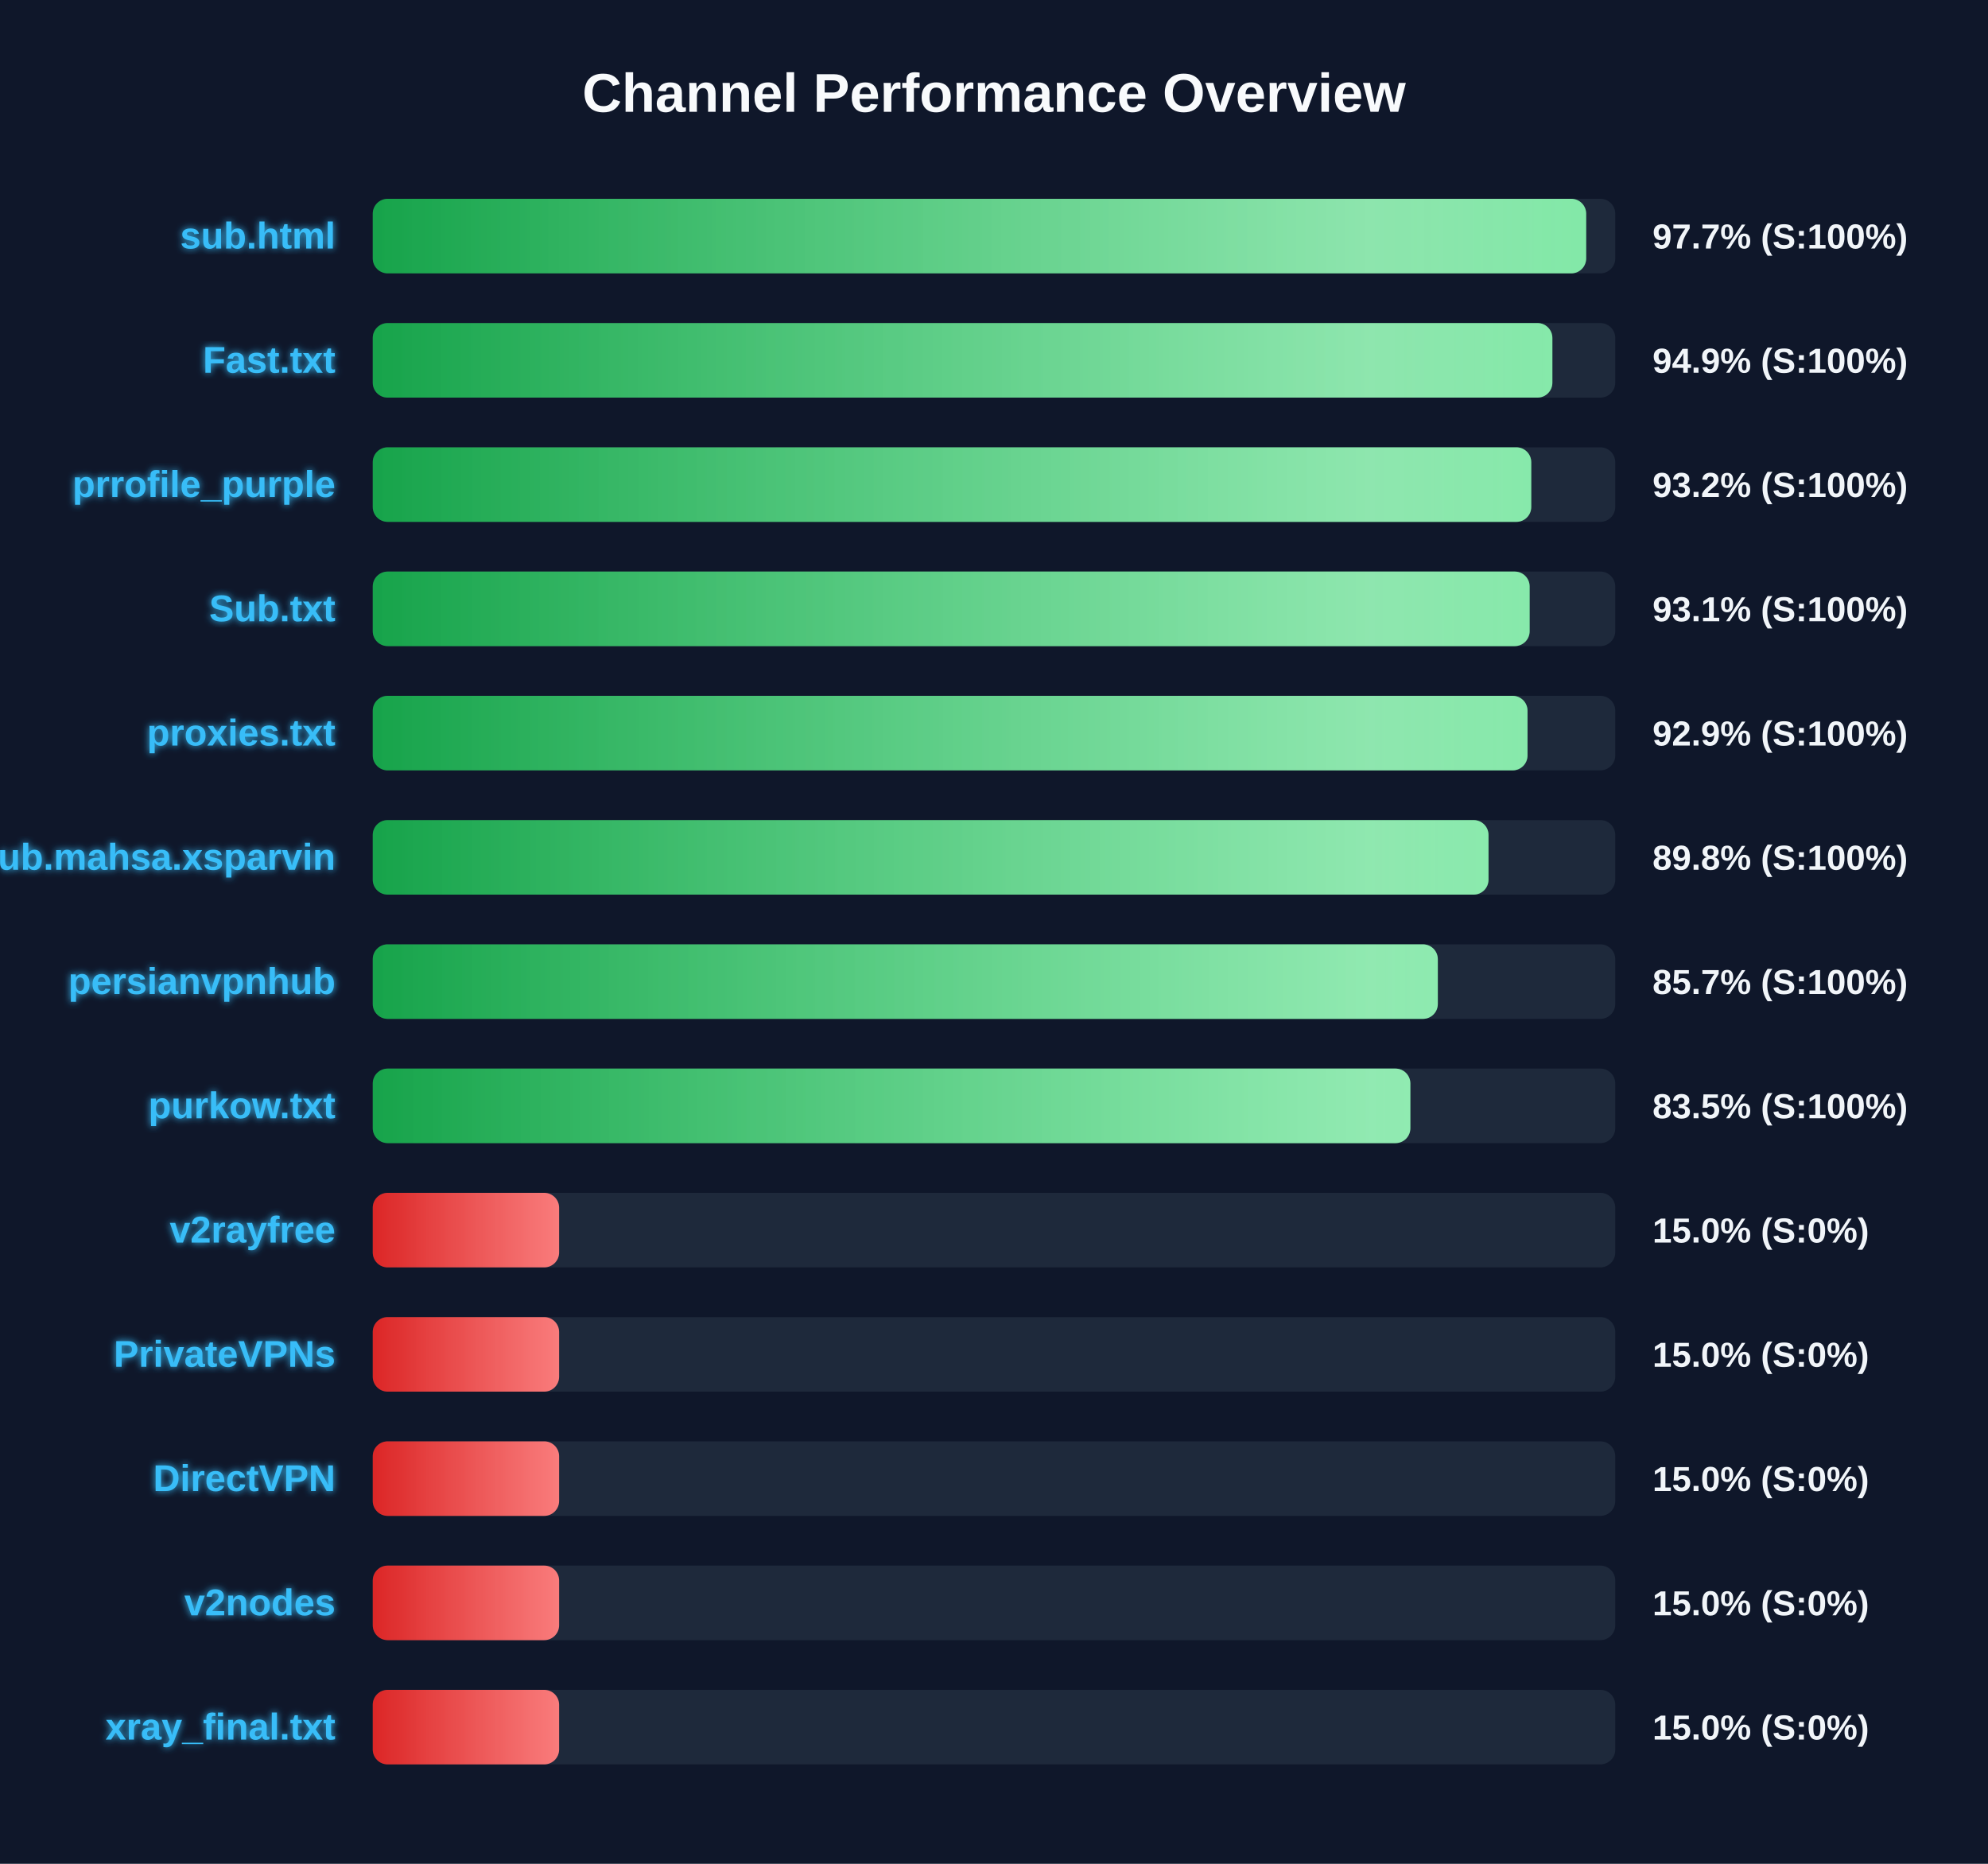
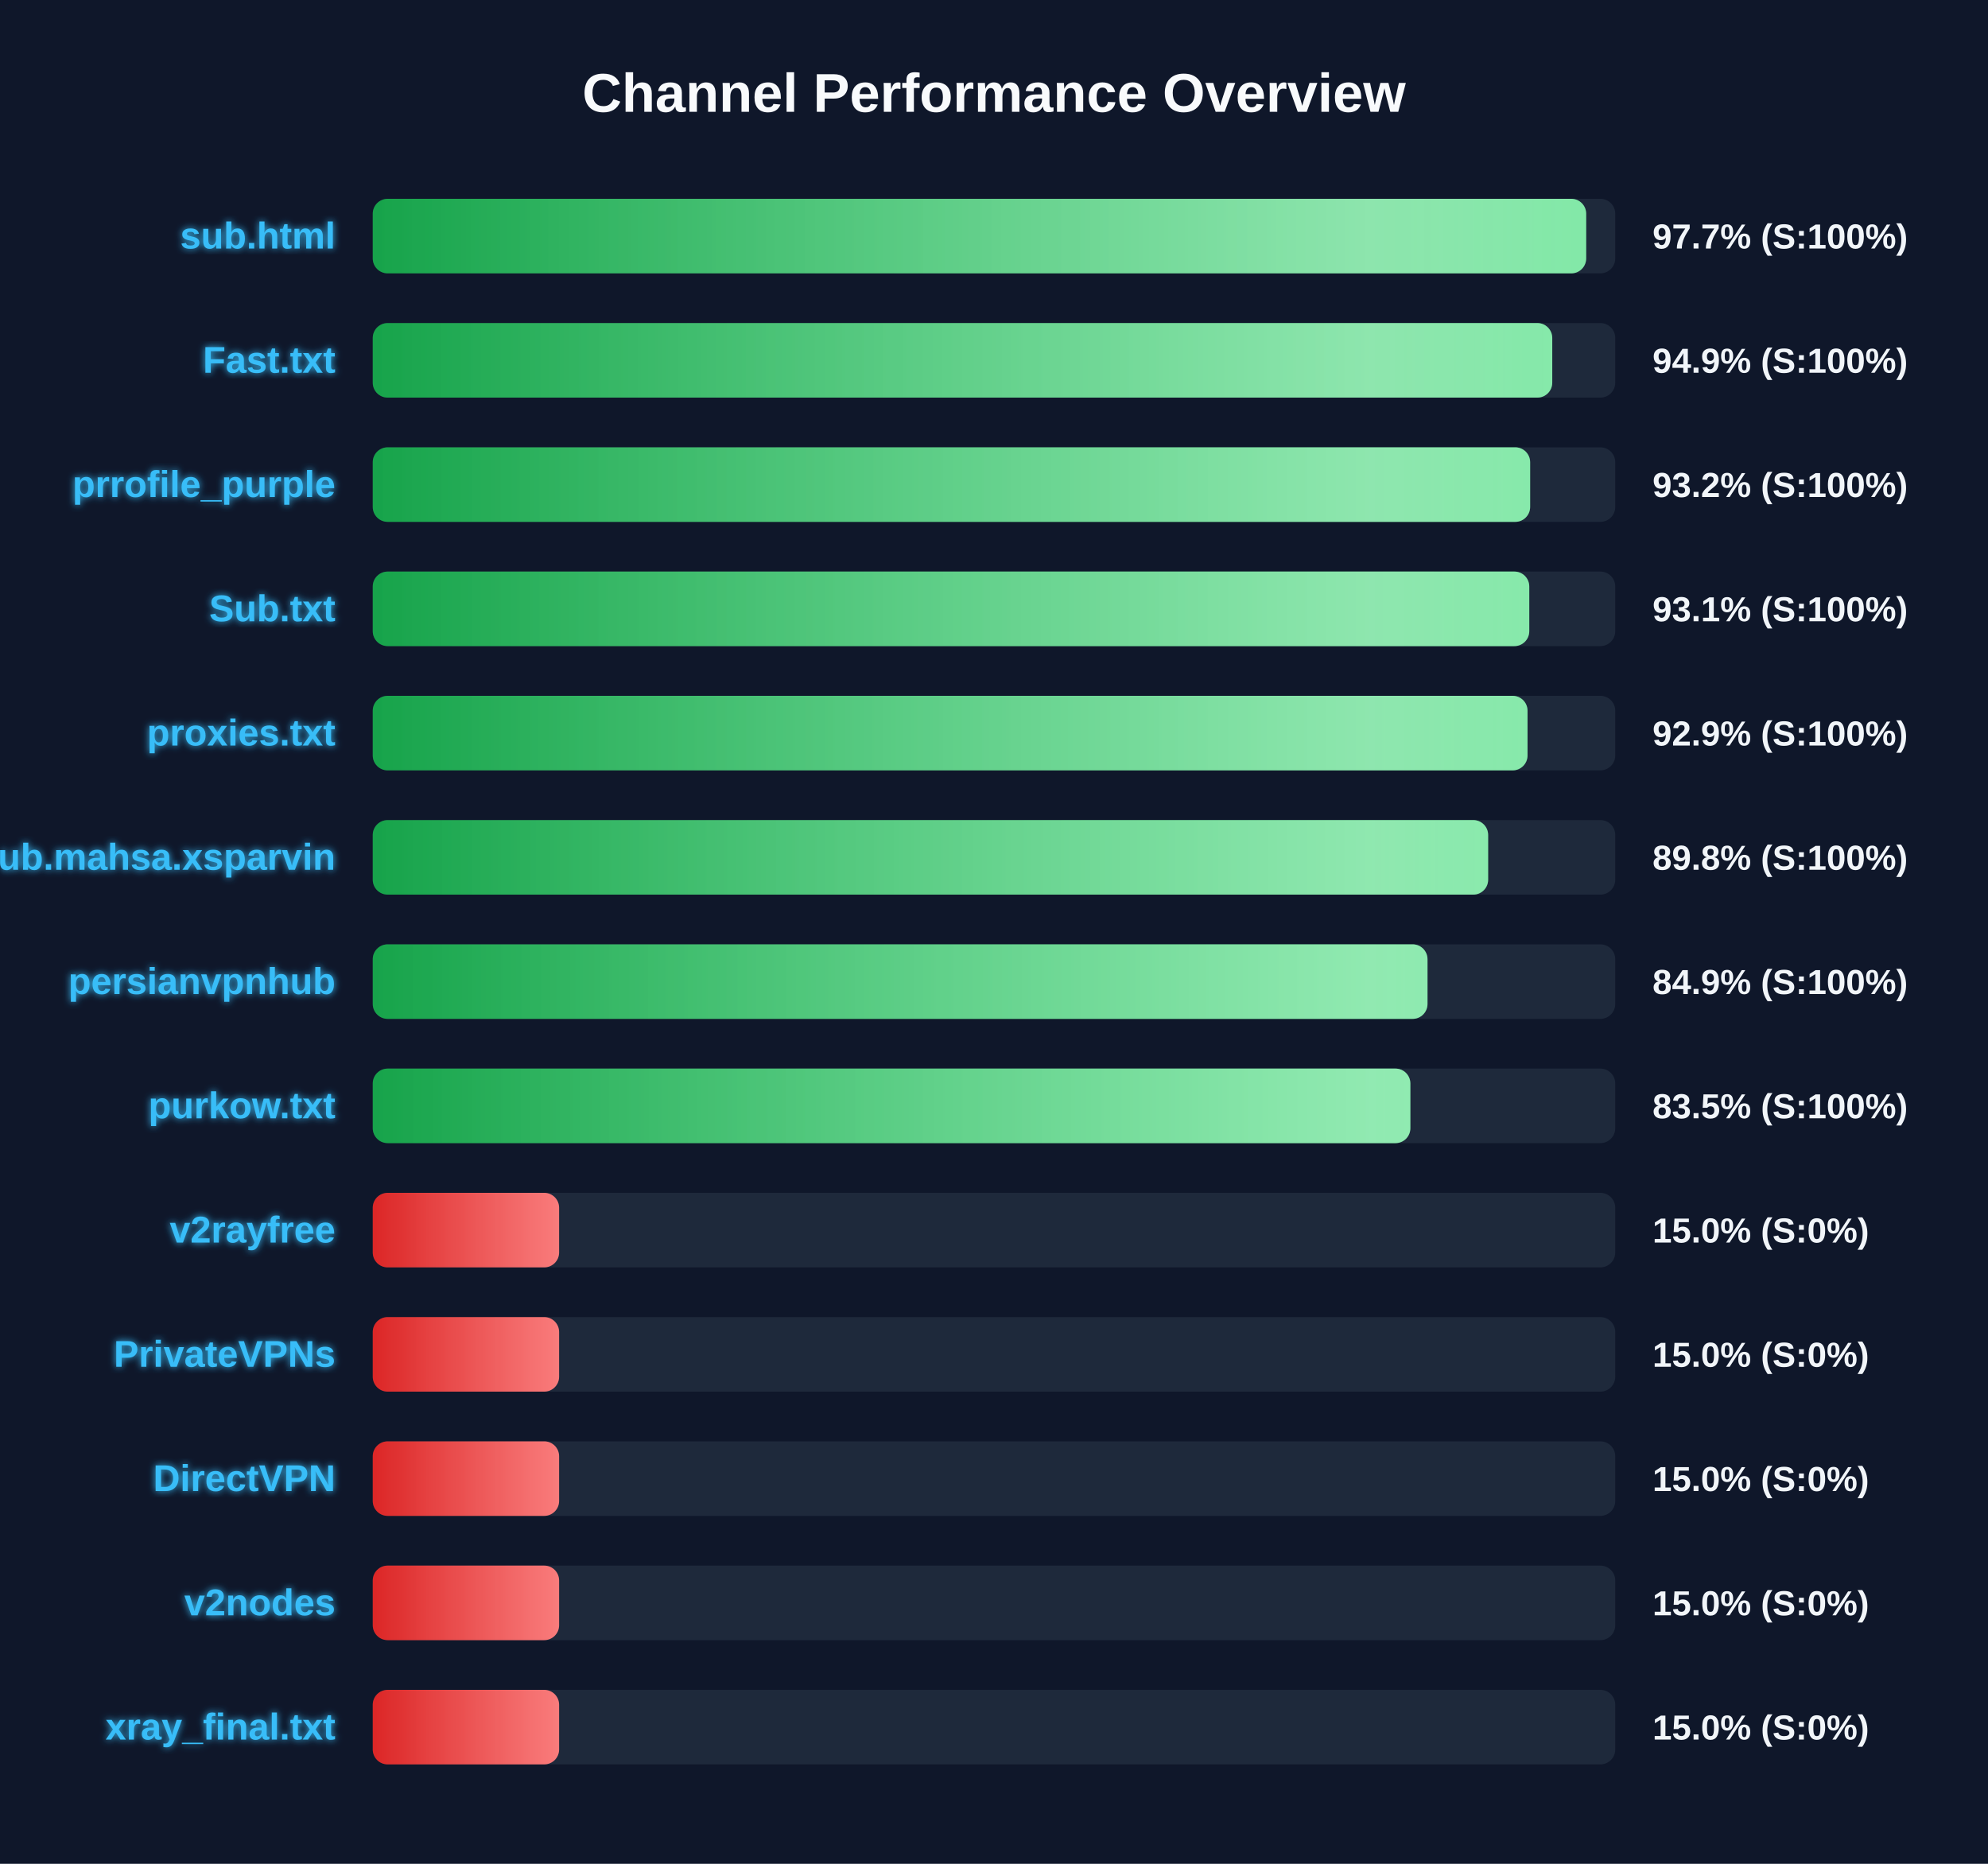
<svg xmlns="http://www.w3.org/2000/svg" width="800" height="750" version="1.1">
  <defs>
    <linearGradient id="grad-green" x1="0%" y1="0%" x2="100%" y2="0%">
      <stop offset="0%" stop-color="#16a34a" />
      <stop offset="100%" stop-color="#4ade80" />
    </linearGradient>
    <linearGradient id="grad-yellow" x1="0%" y1="0%" x2="100%" y2="0%">
      <stop offset="0%" stop-color="#ca8a04" />
      <stop offset="100%" stop-color="#fde047" />
    </linearGradient>
    <linearGradient id="grad-red" x1="0%" y1="0%" x2="100%" y2="0%">
      <stop offset="0%" stop-color="#dc2626" />
      <stop offset="100%" stop-color="#f87171" />
    </linearGradient>
    <linearGradient id="shimmer" x1="0%" y1="0%" x2="100%" y2="0%">
      <stop offset="0%" stop-color="rgba(255,255,255,0)" />
      <stop offset="50%" stop-color="rgba(255,255,255,0.4)" />
      <stop offset="100%" stop-color="rgba(255,255,255,0)" />
    </linearGradient>
    <filter id="glow" x="-20%" y="-20%" width="140%" height="140%">
      <feGaussianBlur stdDeviation="1.5" result="blur" />
      <feComposite in="SourceGraphic" in2="blur" operator="over" />
    </filter>
  </defs>
  <style>
        .bg-rect { fill: #0f172a; }
        .title { font: bold 22px 'Segoe UI', Arial, sans-serif; fill: #f8fafc; }
        .row { font: bold 15px 'Segoe UI', Arial, sans-serif; fill: #38bdf8; filter: url(#glow); }
        .score { font: bold 14px 'Segoe UI', Arial, sans-serif; fill: #f1f5f9; }
        @keyframes shimmer-anim {
            0% { transform: translateX(-100%); }
            100% { transform: translateX(200%); }
        }
        .shimmer-rect {
            animation: shimmer-anim 2.5s infinite linear;
        }
    </style>
  <rect width="100%" height="100%" class="bg-rect" />
  <text x="400" y="45" text-anchor="middle" class="title">Channel Performance Overview</text>
  <rect x="150" y="80" width="500" height="30" fill="#1e293b" rx="6" />
  <clipPath id="clip-0">
    <rect x="150" y="80" width="488.3" height="30" rx="6" />
  </clipPath>
  <rect x="150" y="80" width="488.3" height="30" fill="url(#grad-green)" rx="6" />
  <g clip-path="url(#clip-0)">
    <rect x="150" y="80" width="100%" height="30" fill="url(#shimmer)" class="shimmer-rect" />
  </g>
  <text x="135" y="100" text-anchor="end" class="row">sub.html</text>
  <text x="665" y="100" text-anchor="start" class="score">97.7% (S:100%)</text>
  <rect x="150" y="130" width="500" height="30" fill="#1e293b" rx="6" />
  <clipPath id="clip-1">
-     <rect x="150" y="130" width="474.7" height="30" rx="6" />
+     <rect x="150" y="130" width="474.65" height="30" rx="6" />
  </clipPath>
-   <rect x="150" y="130" width="474.7" height="30" fill="url(#grad-green)" rx="6" />
+   <rect x="150" y="130" width="474.65" height="30" fill="url(#grad-green)" rx="6" />
  <g clip-path="url(#clip-1)">
    <rect x="150" y="130" width="100%" height="30" fill="url(#shimmer)" class="shimmer-rect" />
  </g>
  <text x="135" y="150" text-anchor="end" class="row">Fast.txt</text>
  <text x="665" y="150" text-anchor="start" class="score">94.9% (S:100%)</text>
  <rect x="150" y="180" width="500" height="30" fill="#1e293b" rx="6" />
  <clipPath id="clip-2">
-     <rect x="150" y="180" width="466.2" height="30" rx="6" />
+     <rect x="150" y="180" width="465.75" height="30" rx="6" />
  </clipPath>
-   <rect x="150" y="180" width="466.2" height="30" fill="url(#grad-green)" rx="6" />
+   <rect x="150" y="180" width="465.75" height="30" fill="url(#grad-green)" rx="6" />
  <g clip-path="url(#clip-2)">
    <rect x="150" y="180" width="100%" height="30" fill="url(#shimmer)" class="shimmer-rect" />
  </g>
  <text x="135" y="200" text-anchor="end" class="row">prrofile_purple</text>
  <text x="665" y="200" text-anchor="start" class="score">93.2% (S:100%)</text>
  <rect x="150" y="230" width="500" height="30" fill="#1e293b" rx="6" />
  <clipPath id="clip-3">
-     <rect x="150" y="230" width="465.55" height="30" rx="6" />
+     <rect x="150" y="230" width="465.4" height="30" rx="6" />
  </clipPath>
-   <rect x="150" y="230" width="465.55" height="30" fill="url(#grad-green)" rx="6" />
+   <rect x="150" y="230" width="465.4" height="30" fill="url(#grad-green)" rx="6" />
  <g clip-path="url(#clip-3)">
    <rect x="150" y="230" width="100%" height="30" fill="url(#shimmer)" class="shimmer-rect" />
  </g>
  <text x="135" y="250" text-anchor="end" class="row">Sub.txt</text>
  <text x="665" y="250" text-anchor="start" class="score">93.1% (S:100%)</text>
  <rect x="150" y="280" width="500" height="30" fill="#1e293b" rx="6" />
  <clipPath id="clip-4">
    <rect x="150" y="280" width="464.7" height="30" rx="6" />
  </clipPath>
  <rect x="150" y="280" width="464.7" height="30" fill="url(#grad-green)" rx="6" />
  <g clip-path="url(#clip-4)">
    <rect x="150" y="280" width="100%" height="30" fill="url(#shimmer)" class="shimmer-rect" />
  </g>
  <text x="135" y="300" text-anchor="end" class="row">proxies.txt</text>
  <text x="665" y="300" text-anchor="start" class="score">92.9% (S:100%)</text>
  <rect x="150" y="330" width="500" height="30" fill="#1e293b" rx="6" />
  <clipPath id="clip-5">
-     <rect x="150" y="330" width="449.0" height="30" rx="6" />
+     <rect x="150" y="330" width="448.85" height="30" rx="6" />
  </clipPath>
-   <rect x="150" y="330" width="449.0" height="30" fill="url(#grad-green)" rx="6" />
+   <rect x="150" y="330" width="448.85" height="30" fill="url(#grad-green)" rx="6" />
  <g clip-path="url(#clip-5)">
    <rect x="150" y="330" width="100%" height="30" fill="url(#shimmer)" class="shimmer-rect" />
  </g>
  <text x="135" y="350" text-anchor="end" class="row">Sub.mahsa.xsparvin</text>
  <text x="665" y="350" text-anchor="start" class="score">89.8% (S:100%)</text>
  <rect x="150" y="380" width="500" height="30" fill="#1e293b" rx="6" />
  <clipPath id="clip-6">
-     <rect x="150" y="380" width="428.6" height="30" rx="6" />
+     <rect x="150" y="380" width="424.45" height="30" rx="6" />
  </clipPath>
-   <rect x="150" y="380" width="428.6" height="30" fill="url(#grad-green)" rx="6" />
+   <rect x="150" y="380" width="424.45" height="30" fill="url(#grad-green)" rx="6" />
  <g clip-path="url(#clip-6)">
    <rect x="150" y="380" width="100%" height="30" fill="url(#shimmer)" class="shimmer-rect" />
  </g>
  <text x="135" y="400" text-anchor="end" class="row">persianvpnhub</text>
-   <text x="665" y="400" text-anchor="start" class="score">85.7% (S:100%)</text>
+   <text x="665" y="400" text-anchor="start" class="score">84.9% (S:100%)</text>
  <rect x="150" y="430" width="500" height="30" fill="#1e293b" rx="6" />
  <clipPath id="clip-7">
    <rect x="150" y="430" width="417.55" height="30" rx="6" />
  </clipPath>
  <rect x="150" y="430" width="417.55" height="30" fill="url(#grad-green)" rx="6" />
  <g clip-path="url(#clip-7)">
    <rect x="150" y="430" width="100%" height="30" fill="url(#shimmer)" class="shimmer-rect" />
  </g>
  <text x="135" y="450" text-anchor="end" class="row">purkow.txt</text>
  <text x="665" y="450" text-anchor="start" class="score">83.5% (S:100%)</text>
  <rect x="150" y="480" width="500" height="30" fill="#1e293b" rx="6" />
  <clipPath id="clip-8">
    <rect x="150" y="480" width="75.0" height="30" rx="6" />
  </clipPath>
  <rect x="150" y="480" width="75.0" height="30" fill="url(#grad-red)" rx="6" />
  <g clip-path="url(#clip-8)">
    <rect x="150" y="480" width="100%" height="30" fill="url(#shimmer)" class="shimmer-rect" />
  </g>
  <text x="135" y="500" text-anchor="end" class="row">v2rayfree</text>
  <text x="665" y="500" text-anchor="start" class="score">15.0% (S:0%)</text>
  <rect x="150" y="530" width="500" height="30" fill="#1e293b" rx="6" />
  <clipPath id="clip-9">
    <rect x="150" y="530" width="75.0" height="30" rx="6" />
  </clipPath>
  <rect x="150" y="530" width="75.0" height="30" fill="url(#grad-red)" rx="6" />
  <g clip-path="url(#clip-9)">
    <rect x="150" y="530" width="100%" height="30" fill="url(#shimmer)" class="shimmer-rect" />
  </g>
  <text x="135" y="550" text-anchor="end" class="row">PrivateVPNs</text>
  <text x="665" y="550" text-anchor="start" class="score">15.0% (S:0%)</text>
  <rect x="150" y="580" width="500" height="30" fill="#1e293b" rx="6" />
  <clipPath id="clip-10">
    <rect x="150" y="580" width="75.0" height="30" rx="6" />
  </clipPath>
  <rect x="150" y="580" width="75.0" height="30" fill="url(#grad-red)" rx="6" />
  <g clip-path="url(#clip-10)">
    <rect x="150" y="580" width="100%" height="30" fill="url(#shimmer)" class="shimmer-rect" />
  </g>
  <text x="135" y="600" text-anchor="end" class="row">DirectVPN</text>
  <text x="665" y="600" text-anchor="start" class="score">15.0% (S:0%)</text>
  <rect x="150" y="630" width="500" height="30" fill="#1e293b" rx="6" />
  <clipPath id="clip-11">
    <rect x="150" y="630" width="75.0" height="30" rx="6" />
  </clipPath>
  <rect x="150" y="630" width="75.0" height="30" fill="url(#grad-red)" rx="6" />
  <g clip-path="url(#clip-11)">
    <rect x="150" y="630" width="100%" height="30" fill="url(#shimmer)" class="shimmer-rect" />
  </g>
  <text x="135" y="650" text-anchor="end" class="row">v2nodes</text>
  <text x="665" y="650" text-anchor="start" class="score">15.0% (S:0%)</text>
  <rect x="150" y="680" width="500" height="30" fill="#1e293b" rx="6" />
  <clipPath id="clip-12">
    <rect x="150" y="680" width="75.0" height="30" rx="6" />
  </clipPath>
  <rect x="150" y="680" width="75.0" height="30" fill="url(#grad-red)" rx="6" />
  <g clip-path="url(#clip-12)">
    <rect x="150" y="680" width="100%" height="30" fill="url(#shimmer)" class="shimmer-rect" />
  </g>
  <text x="135" y="700" text-anchor="end" class="row">xray_final.txt</text>
  <text x="665" y="700" text-anchor="start" class="score">15.0% (S:0%)</text>
</svg>
